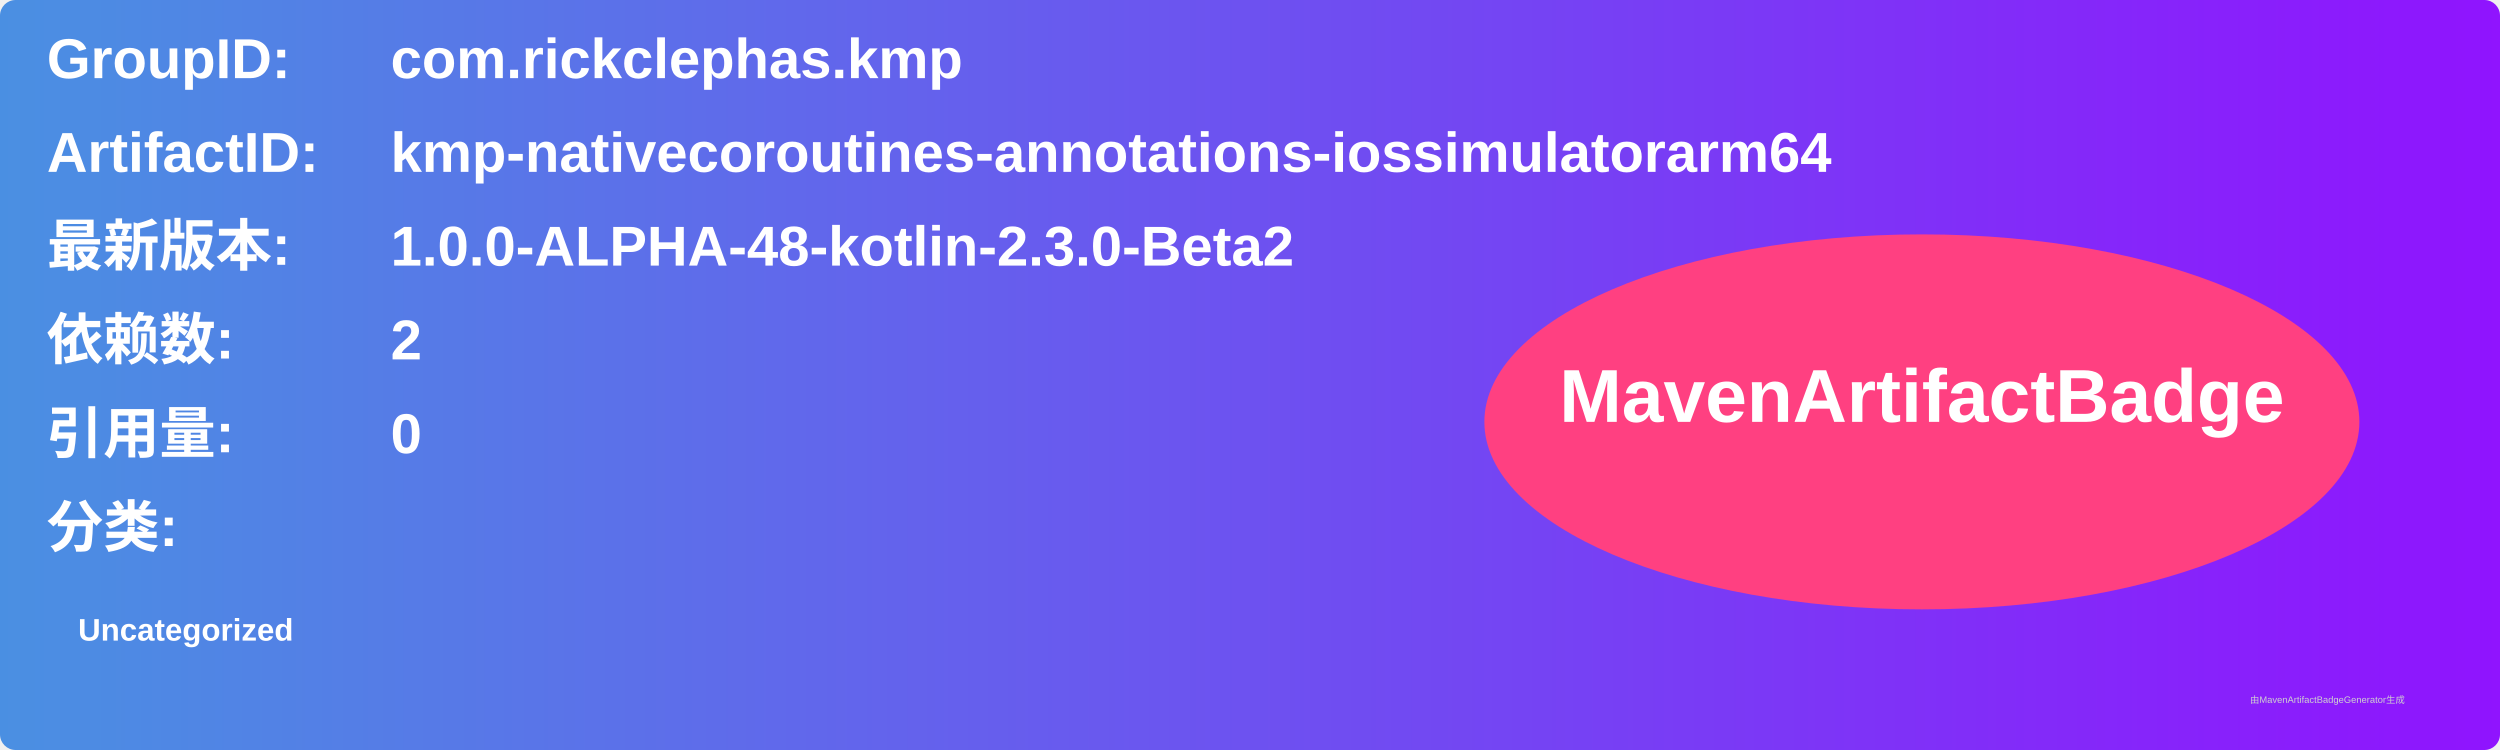
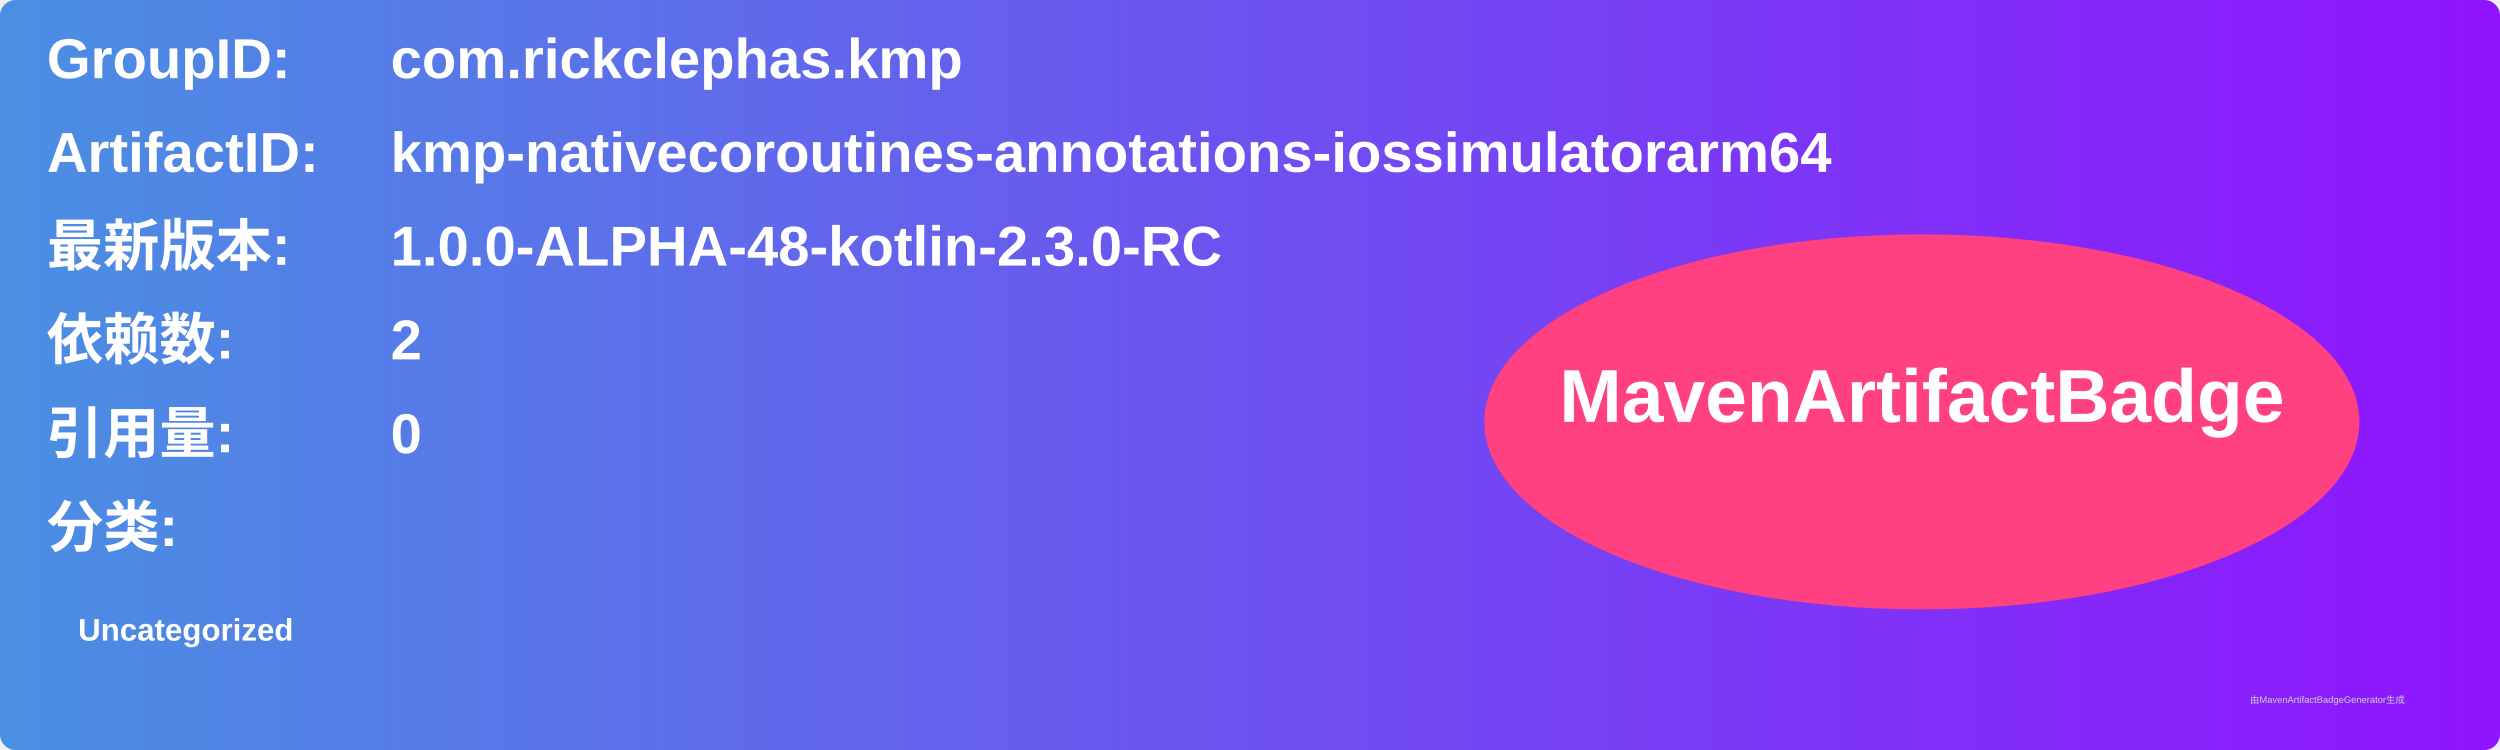
<svg xmlns="http://www.w3.org/2000/svg" width="800" height="240" viewBox="0 0 800 240">
  <linearGradient id="grad" x1="0%" y1="0%" x2="100%" y2="0%">
    <stop offset="0%" stop-color="#4a90e2" />
    <stop offset="100%" stop-color="#9013fe" />
  </linearGradient>
  <rect width="100%" height="100%" rx="5" ry="5" fill="url(#grad)" />
  <g transform="translate(15, 15)">
    <text x="0" y="10" font-family="Arial" font-size="18" fill="white" font-weight="bold" width="260">GroupID:</text>
    <text x="110" y="10" font-family="Arial" font-size="18" fill="white" font-weight="bold" width="460">com.rickclephas.kmp</text>
    <text x="0" y="40" font-family="Arial" font-size="18" fill="white" font-weight="bold" width="260">ArtifactID:</text>
    <text x="110" y="40" font-family="Arial" font-size="18" fill="white" font-weight="bold" width="460">kmp-nativecoroutines-annotations-iossimulatorarm64</text>
    <text x="0" y="70" font-family="Arial" font-size="18" fill="white" font-weight="bold">最新版本:</text>
    <text x="110" y="70" font-family="Arial" font-size="18" fill="white" font-weight="bold">
-       <tspan font-weight="bold">1.0.0-ALPHA-48-kotlin-2.3.0-Beta2</tspan>
+       <tspan font-weight="bold">1.0.0-ALPHA-48-kotlin-2.3.0-RC</tspan>
    </text>
    <text x="0" y="100" font-family="Arial" font-size="18" fill="white" font-weight="bold">依赖数: </text>
    <text x="110" y="100" font-family="Arial" font-size="18" fill="white">
      <tspan font-weight="bold">2</tspan>
    </text>
    <text x="0" y="130" font-family="Arial" font-size="18" fill="white" font-weight="bold">引用量: </text>
    <text x="110" y="130" font-family="Arial" font-size="18" fill="white">
      <tspan font-weight="bold">0</tspan>
    </text>
    <text x="0" y="160" font-family="Arial" font-size="18" fill="white" font-weight="bold">分类:</text>
    <text x="10" y="190" font-family="Arial" font-size="10" fill="white">
      <tspan font-weight="bold">Uncategorized</tspan>
    </text>
    <ellipse cx="600" cy="120" rx="140" ry="60" fill="#ff4081" />
    <text x="600" y="120" text-anchor="middle" font-family="Arial" font-size="24" fill="white" font-weight="bold">MavenArtifactBadge</text>
  </g>
  <text x="720" y="225" font-family="Arial" font-size="3" fill="#d0d0d0">由MavenArtifactBadgeGenerator生成</text>
</svg>
